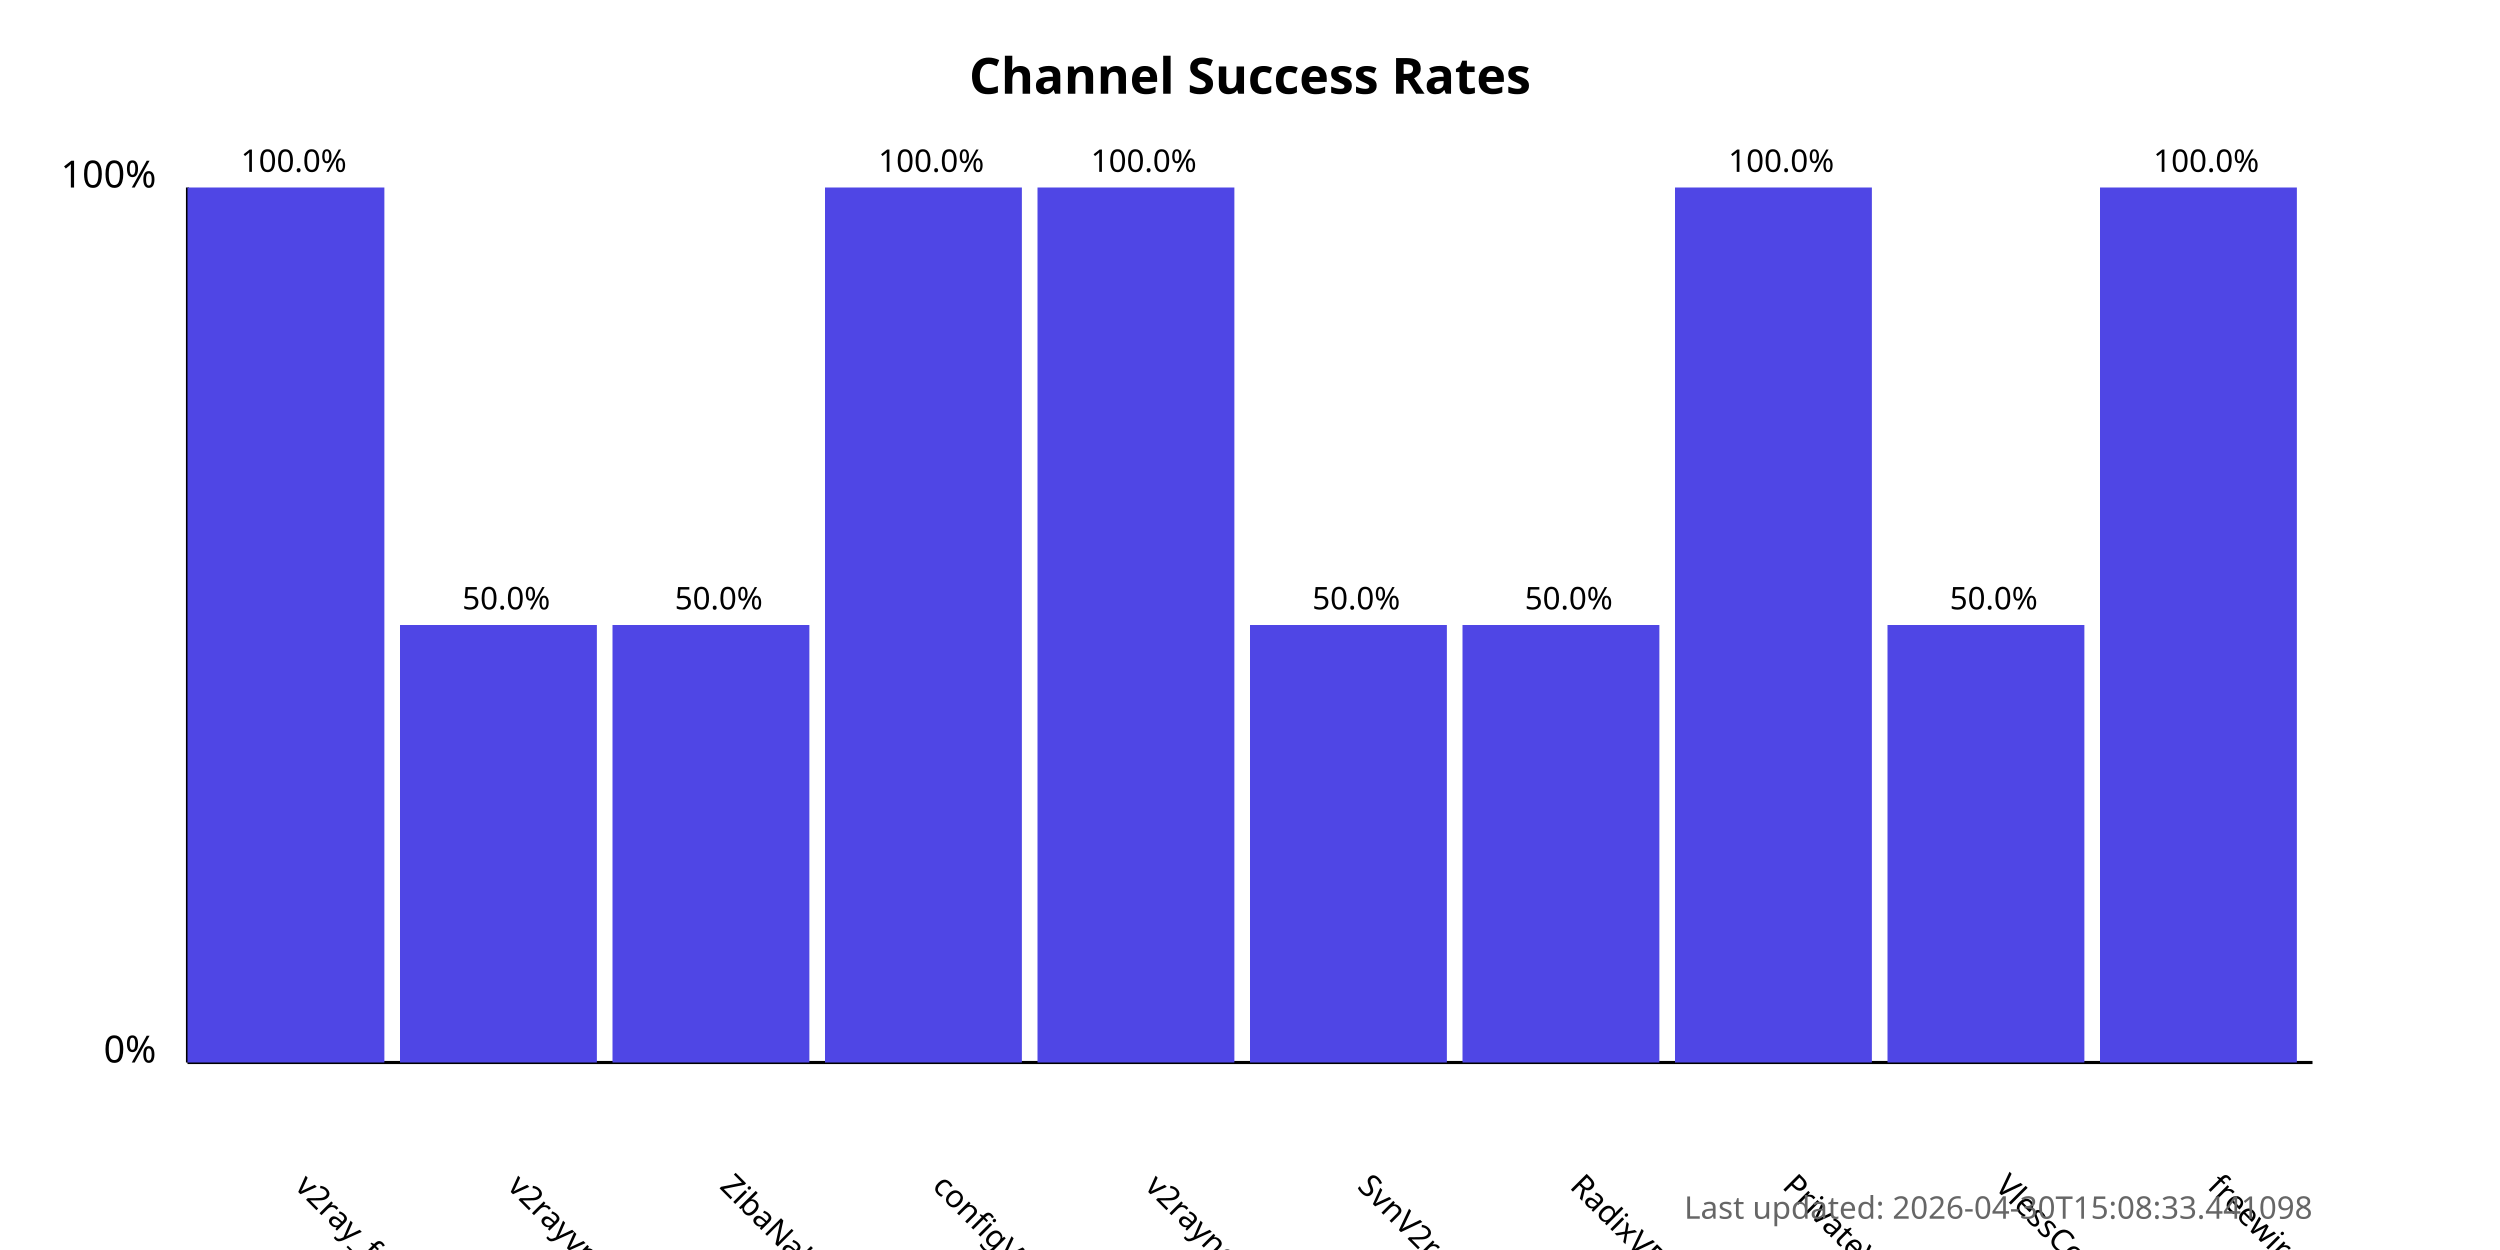
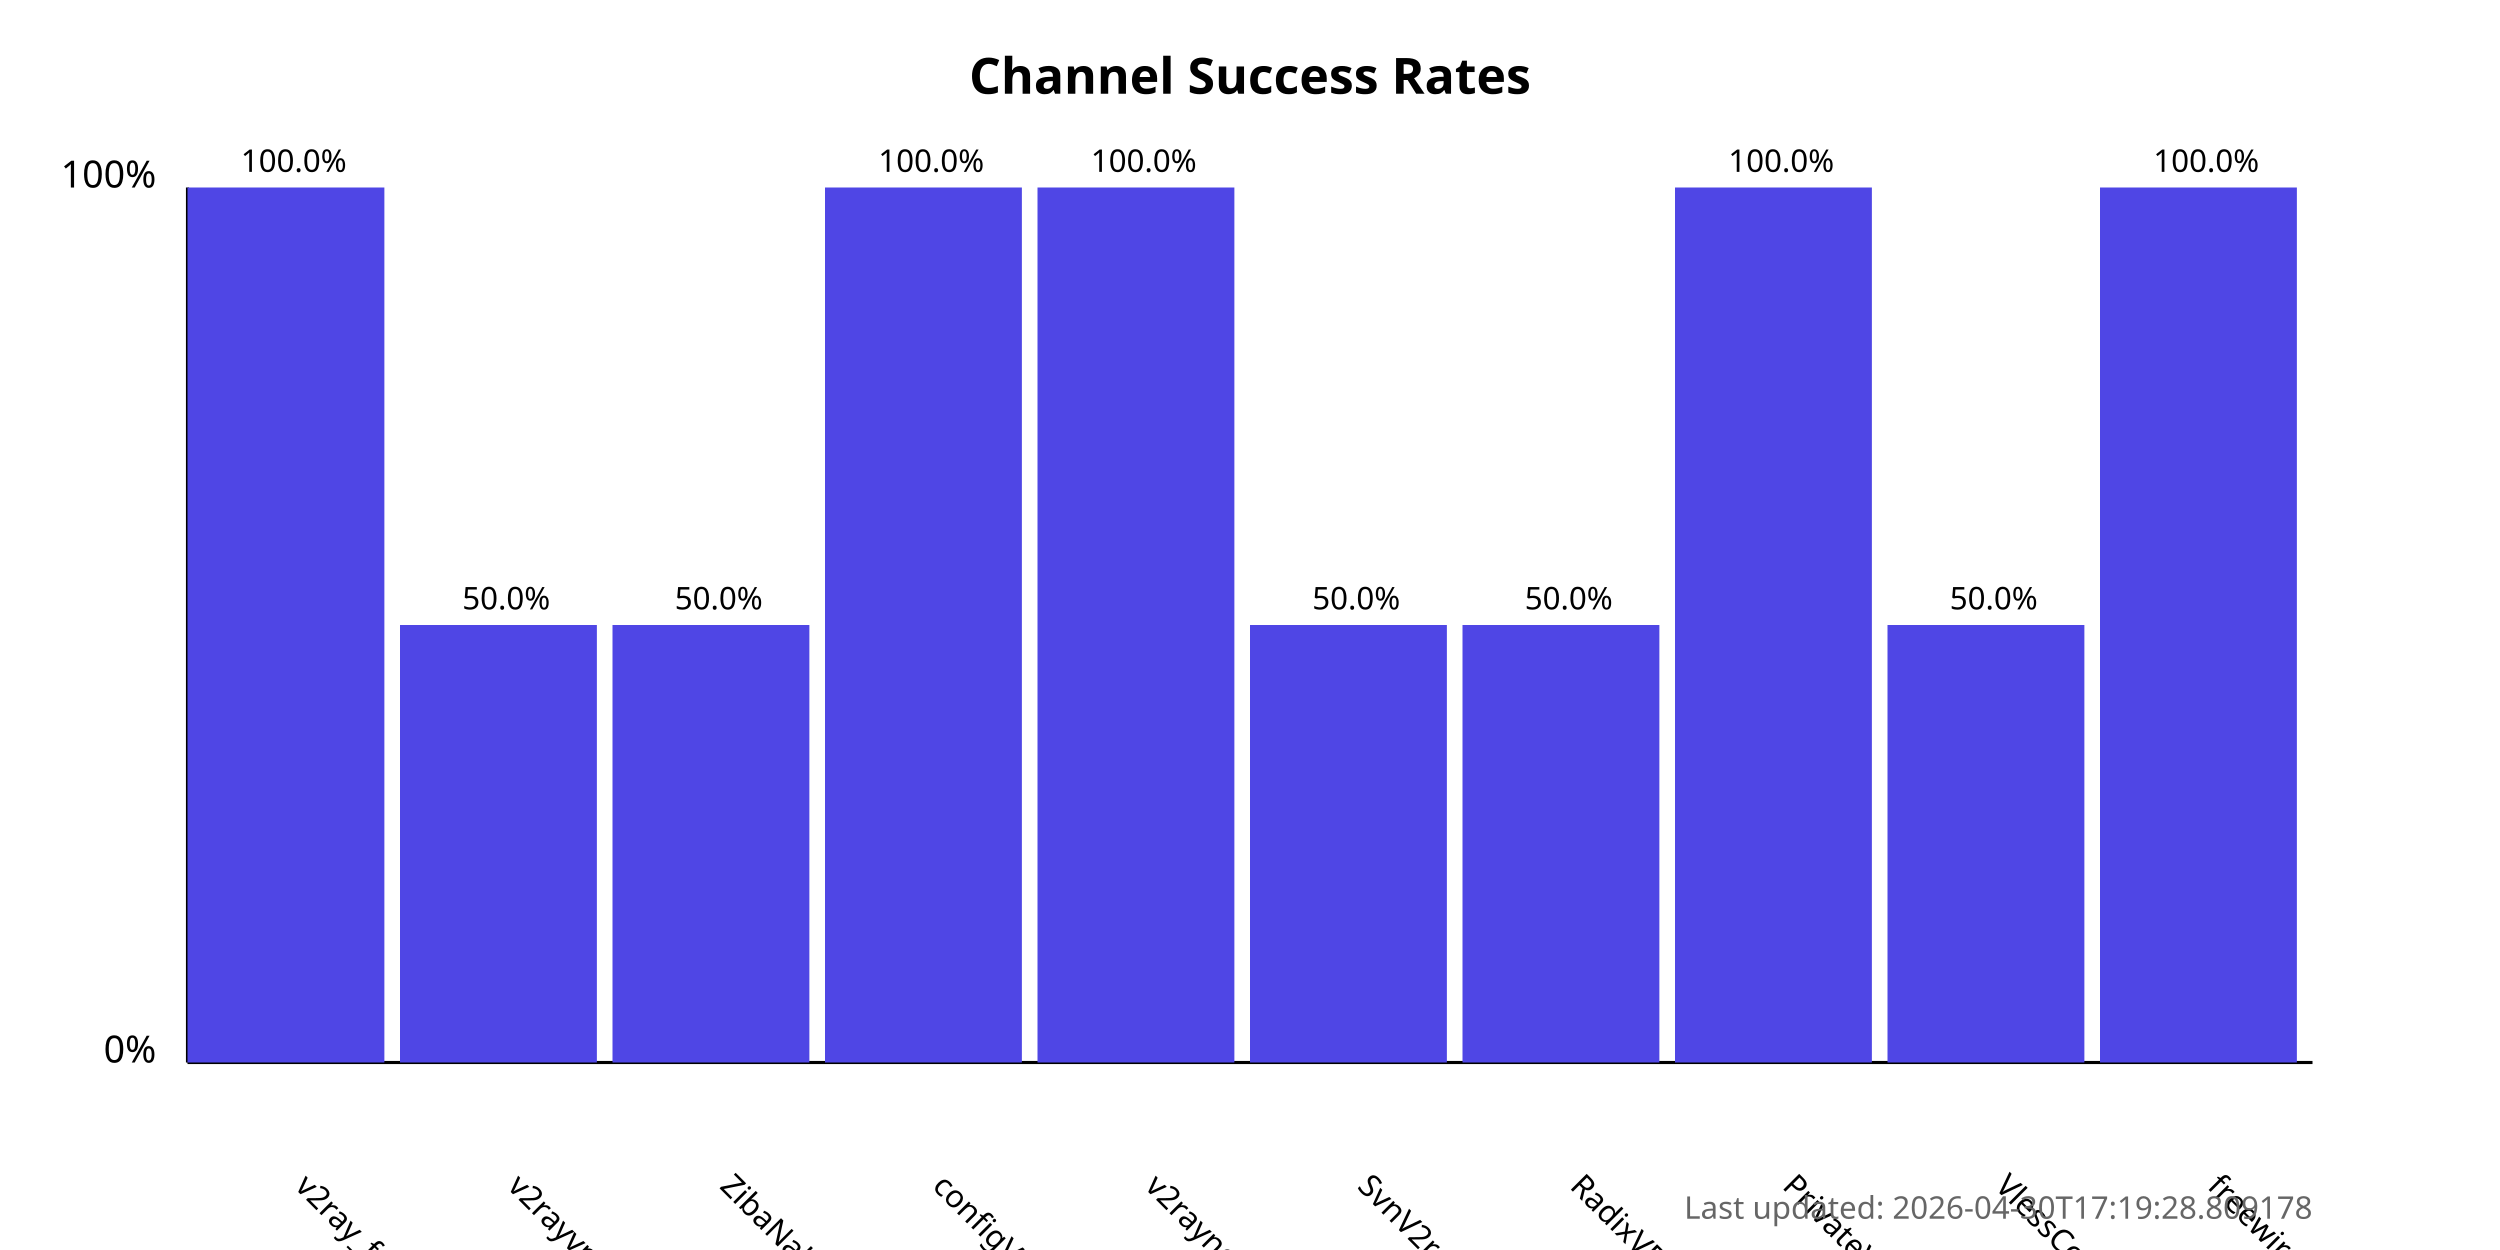
<svg xmlns="http://www.w3.org/2000/svg" width="800" height="400">
  <style>
            .chart-title { font: bold 16px sans-serif; }
            .axis-label { font: 12px sans-serif; }
            .tick-label { font: 10px sans-serif; }
            .bar { fill: #4f46e5; }
            .bar:hover { fill: #6366f1; }
            .timestamp { font: 10px sans-serif; fill: #666; }
        </style>
  <text x="400.0" y="30" text-anchor="middle" class="chart-title">
            Channel Success Rates
        </text>
  <line x1="60" y1="340" x2="60" y2="60" stroke="black" stroke-width="1" />
  <line x1="60" y1="340" x2="740" y2="340" stroke="black" stroke-width="1" />
  <text x="50" y="340" text-anchor="end" class="axis-label">0%</text>
  <text x="50" y="60" text-anchor="end" class="axis-label">100%</text>
  <g>
    <rect x="60" y="60.0" width="63.0" height="280.0" class="bar" />
    <text x="94.0" y="380" transform="rotate(45, 94.0, 380)" text-anchor="start" class="tick-label">
                v2ray_free_conf
            </text>
    <text x="94.0" y="55.0" text-anchor="middle" class="tick-label">
                100.0%
            </text>
  </g>
  <g>
    <rect x="128.0" y="200.0" width="63.0" height="140.0" class="bar" />
    <text x="162.0" y="380" transform="rotate(45, 162.0, 380)" text-anchor="start" class="tick-label">
                v2rayvpno
            </text>
    <text x="162.0" y="195.0" text-anchor="middle" class="tick-label">
                50.0%
            </text>
  </g>
  <g>
    <rect x="196.0" y="200.0" width="63.0" height="140.0" class="bar" />
    <text x="230.0" y="380" transform="rotate(45, 230.0, 380)" text-anchor="start" class="tick-label">
                ZibaNabz
            </text>
    <text x="230.0" y="195.0" text-anchor="middle" class="tick-label">
                50.0%
            </text>
  </g>
  <g>
    <rect x="264.0" y="60.0" width="63.0" height="280.0" class="bar" />
    <text x="298.0" y="380" transform="rotate(45, 298.0, 380)" text-anchor="start" class="tick-label">
                configV2rayForFree
            </text>
    <text x="298.0" y="55.0" text-anchor="middle" class="tick-label">
                100.0%
            </text>
  </g>
  <g>
    <rect x="332.0" y="60.0" width="63.0" height="280.0" class="bar" />
    <text x="366.0" y="380" transform="rotate(45, 366.0, 380)" text-anchor="start" class="tick-label">
                v2rayngvpn
            </text>
    <text x="366.0" y="55.0" text-anchor="middle" class="tick-label">
                100.0%
            </text>
  </g>
  <g>
    <rect x="400.0" y="200.0" width="63.0" height="140.0" class="bar" />
    <text x="434.0" y="380" transform="rotate(45, 434.0, 380)" text-anchor="start" class="tick-label">
                SvnV2ray
            </text>
    <text x="434.0" y="195.0" text-anchor="middle" class="tick-label">
                50.0%
            </text>
  </g>
  <g>
    <rect x="468.0" y="200.0" width="63.0" height="140.0" class="bar" />
    <text x="502.0" y="380" transform="rotate(45, 502.0, 380)" text-anchor="start" class="tick-label">
                RadixVPN
            </text>
    <text x="502.0" y="195.0" text-anchor="middle" class="tick-label">
                50.0%
            </text>
  </g>
  <g>
    <rect x="536.0" y="60.0" width="63.0" height="280.0" class="bar" />
    <text x="570.0" y="380" transform="rotate(45, 570.0, 380)" text-anchor="start" class="tick-label">
                PrivateVPNs
            </text>
    <text x="570.0" y="55.0" text-anchor="middle" class="tick-label">
                100.0%
            </text>
  </g>
  <g>
    <rect x="604.0" y="200.0" width="63.0" height="140.0" class="bar" />
    <text x="638.0" y="380" transform="rotate(45, 638.0, 380)" text-anchor="start" class="tick-label">
                VlessConfig
            </text>
    <text x="638.0" y="195.0" text-anchor="middle" class="tick-label">
                50.0%
            </text>
  </g>
  <g>
    <rect x="672.0" y="60.0" width="63.0" height="280.0" class="bar" />
    <text x="706.0" y="380" transform="rotate(45, 706.0, 380)" text-anchor="start" class="tick-label">
                freewireguard
            </text>
    <text x="706.0" y="55.0" text-anchor="middle" class="tick-label">
                100.0%
            </text>
  </g>
  <text x="740" y="390" text-anchor="end" class="timestamp">
-             Last updated: 2026-04-30T15:08:33.441098
+             Last updated: 2026-04-30T17:19:28.809178
        </text>
</svg>
